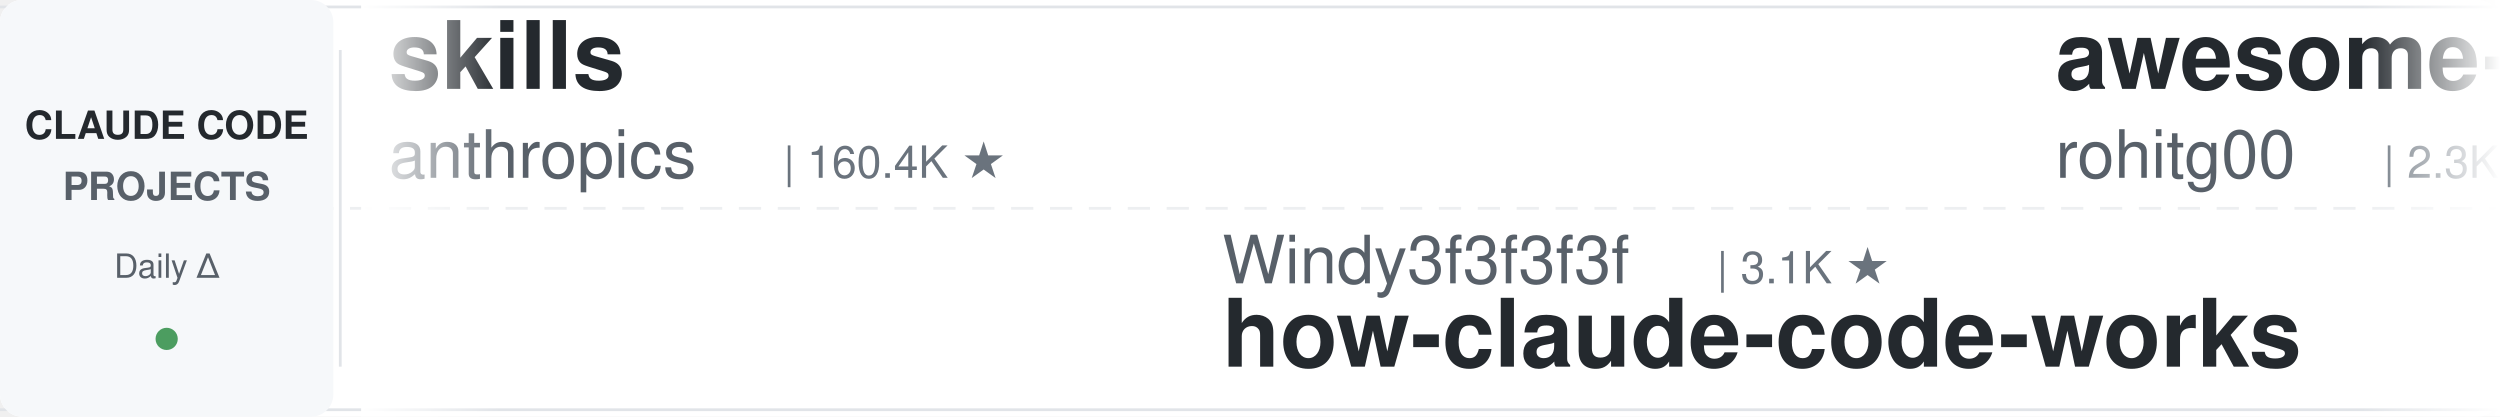
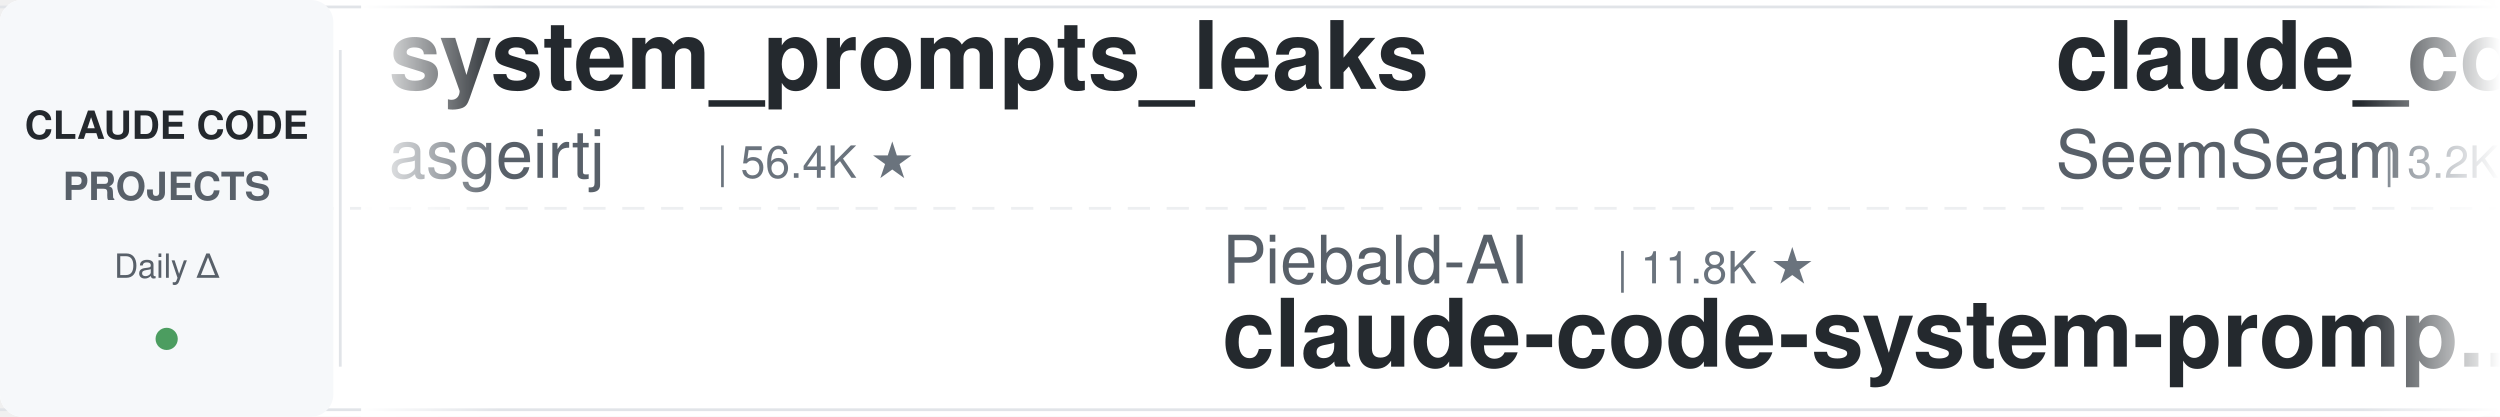
<svg xmlns="http://www.w3.org/2000/svg" width="900" height="150">
  <defs>
    <linearGradient id="leftFade" x1="0%" y1="0%" x2="100%" y2="0%">
      <stop offset="0%" style="stop-color:#ffffff;stop-opacity:1" />
      <stop offset="100%" style="stop-color:#ffffff;stop-opacity:0" />
    </linearGradient>
    <linearGradient id="rightFade" x1="0%" y1="0%" x2="100%" y2="0%">
      <stop offset="0%" style="stop-color:#ffffff;stop-opacity:0" />
      <stop offset="100%" style="stop-color:#ffffff;stop-opacity:1" />
    </linearGradient>
  </defs>
  <rect width="900" height="150" fill="#ffffff" rx="8" />
  <rect x="0" y="2" width="900" height="1" fill="#e1e4e8" />
  <rect x="0" y="147" width="900" height="1" fill="#e1e4e8" />
  <line x1="0" y1="75" x2="900" y2="75" stroke="#e1e4e8" stroke-width="1" stroke-dasharray="8 6" opacity="0.6" />
  <rect x="0" y="0" width="120" height="150" fill="#f6f8fa" rx="8" />
  <text x="60" y="50" font-family="-apple-system, BlinkMacSystemFont, 'Segoe UI', Helvetica, Arial, sans-serif" font-size="14" font-weight="600" fill="#24292e" text-anchor="middle">CLAUDE CODE</text>
  <text x="60" y="72" font-family="-apple-system, BlinkMacSystemFont, 'Segoe UI', Helvetica, Arial, sans-serif" font-size="14" font-weight="600" fill="#586069" text-anchor="middle">PROJECTS</text>
  <text x="60" y="100" font-family="-apple-system, BlinkMacSystemFont, 'Segoe UI', Helvetica, Arial, sans-serif" font-size="12" font-weight="500" fill="#586069" text-anchor="middle">Daily Δ</text>
  <circle cx="60" cy="122" r="4" fill="#22863a" opacity="0.8" />
  <rect x="122" y="18" width="1" height="114" fill="#e1e4e8" />
  <clipPath id="tickerClip">
    <rect x="130" y="0" width="770" height="150" />
  </clipPath>
  <g clip-path="url(#tickerClip)">
    <g id="tickerItems">
      <animateTransform attributeName="transform" attributeType="XML" type="translate" from="0 0" to="-3000 0" dur="54s" repeatCount="indefinite" />
      <g transform="translate(0, 0)">
-         <text x="140" y="32" font-family="-apple-system, BlinkMacSystemFont, 'Segoe UI', Helvetica, Arial, sans-serif" font-size="34" font-weight="600" fill="#24292e">skills</text>
-         <text x="140" y="64" font-family="-apple-system, BlinkMacSystemFont, 'Segoe UI', Helvetica, Arial, sans-serif" font-size="24" font-weight="400" fill="#586069">anthropics</text>
-         <text x="282" y="64" font-family="-apple-system, BlinkMacSystemFont, 'Segoe UI', Helvetica, Arial, sans-serif" font-size="16" font-weight="500" fill="#6a737d">| 160.4K ★</text>
+         <text x="140" y="32" font-family="-apple-system, BlinkMacSystemFont, 'Segoe UI', Helvetica, Arial, sans-serif" font-size="34" font-weight="600" fill="#24292e">system_prompts_leaks</text>
+         <text x="140" y="64" font-family="-apple-system, BlinkMacSystemFont, 'Segoe UI', Helvetica, Arial, sans-serif" font-size="24" font-weight="400" fill="#586069">asgeirtj</text>
+         <text x="258" y="64" font-family="-apple-system, BlinkMacSystemFont, 'Segoe UI', Helvetica, Arial, sans-serif" font-size="16" font-weight="500" fill="#6a737d">| 56.4K ★</text>
      </g>
      <g transform="translate(300, 0)">
-         <text x="140" y="102" font-family="-apple-system, BlinkMacSystemFont, 'Segoe UI', Helvetica, Arial, sans-serif" font-size="24" font-weight="400" fill="#586069">Windy3f3f3f3f</text>
-         <text x="318" y="102" font-family="-apple-system, BlinkMacSystemFont, 'Segoe UI', Helvetica, Arial, sans-serif" font-size="16" font-weight="500" fill="#6a737d">| 3.1K ★</text>
-         <text x="140" y="132" font-family="-apple-system, BlinkMacSystemFont, 'Segoe UI', Helvetica, Arial, sans-serif" font-size="34" font-weight="600" fill="#24292e">how-claude-code-works</text>
+         <text x="140" y="102" font-family="-apple-system, BlinkMacSystemFont, 'Segoe UI', Helvetica, Arial, sans-serif" font-size="24" font-weight="400" fill="#586069">Piebald-AI</text>
+         <text x="282" y="102" font-family="-apple-system, BlinkMacSystemFont, 'Segoe UI', Helvetica, Arial, sans-serif" font-size="16" font-weight="500" fill="#6a737d">| 11.8K ★</text>
+         <text x="140" y="132" font-family="-apple-system, BlinkMacSystemFont, 'Segoe UI', Helvetica, Arial, sans-serif" font-size="34" font-weight="600" fill="#24292e">claude-code-system-promp...</text>
      </g>
      <g transform="translate(600, 0)">
-         <text x="140" y="32" font-family="-apple-system, BlinkMacSystemFont, 'Segoe UI', Helvetica, Arial, sans-serif" font-size="34" font-weight="600" fill="#24292e">awesome-claude-code-tool...</text>
-         <text x="140" y="64" font-family="-apple-system, BlinkMacSystemFont, 'Segoe UI', Helvetica, Arial, sans-serif" font-size="24" font-weight="400" fill="#586069">rohitg00</text>
-         <text x="258" y="64" font-family="-apple-system, BlinkMacSystemFont, 'Segoe UI', Helvetica, Arial, sans-serif" font-size="16" font-weight="500" fill="#6a737d">| 2.3K ★</text>
+         <text x="140" y="32" font-family="-apple-system, BlinkMacSystemFont, 'Segoe UI', Helvetica, Arial, sans-serif" font-size="34" font-weight="600" fill="#24292e">claude_codex_bridge</text>
+         <text x="140" y="64" font-family="-apple-system, BlinkMacSystemFont, 'Segoe UI', Helvetica, Arial, sans-serif" font-size="24" font-weight="400" fill="#586069">SeemSeam</text>
+         <text x="258" y="64" font-family="-apple-system, BlinkMacSystemFont, 'Segoe UI', Helvetica, Arial, sans-serif" font-size="16" font-weight="500" fill="#6a737d">| 3.2K ★</text>
      </g>
      <g transform="translate(900, 0)">
-         <text x="140" y="102" font-family="-apple-system, BlinkMacSystemFont, 'Segoe UI', Helvetica, Arial, sans-serif" font-size="24" font-weight="400" fill="#586069">fuergaosi233</text>
-         <text x="306" y="102" font-family="-apple-system, BlinkMacSystemFont, 'Segoe UI', Helvetica, Arial, sans-serif" font-size="16" font-weight="500" fill="#6a737d">| 2.7K ★</text>
-         <text x="140" y="132" font-family="-apple-system, BlinkMacSystemFont, 'Segoe UI', Helvetica, Arial, sans-serif" font-size="34" font-weight="600" fill="#24292e">claude-code-proxy</text>
+         <text x="140" y="102" font-family="-apple-system, BlinkMacSystemFont, 'Segoe UI', Helvetica, Arial, sans-serif" font-size="24" font-weight="400" fill="#586069">https-deeplearning-ai</text>
+         <text x="414" y="102" font-family="-apple-system, BlinkMacSystemFont, 'Segoe UI', Helvetica, Arial, sans-serif" font-size="16" font-weight="500" fill="#6a737d">| 533 ★</text>
+         <text x="140" y="132" font-family="-apple-system, BlinkMacSystemFont, 'Segoe UI', Helvetica, Arial, sans-serif" font-size="34" font-weight="600" fill="#24292e">sc-claude-code-files</text>
      </g>
      <g transform="translate(1200, 0)">
+         <text x="140" y="32" font-family="-apple-system, BlinkMacSystemFont, 'Segoe UI', Helvetica, Arial, sans-serif" font-size="34" font-weight="600" fill="#24292e">claude-code-source-build</text>
+         <text x="140" y="64" font-family="-apple-system, BlinkMacSystemFont, 'Segoe UI', Helvetica, Arial, sans-serif" font-size="24" font-weight="400" fill="#586069">andrew-kramer-inno</text>
+         <text x="378" y="64" font-family="-apple-system, BlinkMacSystemFont, 'Segoe UI', Helvetica, Arial, sans-serif" font-size="16" font-weight="500" fill="#6a737d">| 594 ★</text>
+       </g>
+       <g transform="translate(1500, 0)">
+         <text x="140" y="102" font-family="-apple-system, BlinkMacSystemFont, 'Segoe UI', Helvetica, Arial, sans-serif" font-size="24" font-weight="400" fill="#586069">ding113</text>
+         <text x="246" y="102" font-family="-apple-system, BlinkMacSystemFont, 'Segoe UI', Helvetica, Arial, sans-serif" font-size="16" font-weight="500" fill="#6a737d">| 3.2K ★</text>
+         <text x="140" y="132" font-family="-apple-system, BlinkMacSystemFont, 'Segoe UI', Helvetica, Arial, sans-serif" font-size="34" font-weight="600" fill="#24292e">claude-code-hub</text>
+       </g>
+       <g transform="translate(1800, 0)">
        <text x="140" y="32" font-family="-apple-system, BlinkMacSystemFont, 'Segoe UI', Helvetica, Arial, sans-serif" font-size="34" font-weight="600" fill="#24292e">claude-code-guide</text>
        <text x="140" y="64" font-family="-apple-system, BlinkMacSystemFont, 'Segoe UI', Helvetica, Arial, sans-serif" font-size="24" font-weight="400" fill="#586069">Cranot</text>
        <text x="234" y="64" font-family="-apple-system, BlinkMacSystemFont, 'Segoe UI', Helvetica, Arial, sans-serif" font-size="16" font-weight="500" fill="#6a737d">| 2.8K ★</text>
      </g>
-       <g transform="translate(1500, 0)">
-         <text x="140" y="102" font-family="-apple-system, BlinkMacSystemFont, 'Segoe UI', Helvetica, Arial, sans-serif" font-size="24" font-weight="400" fill="#586069">oboard</text>
-         <text x="234" y="102" font-family="-apple-system, BlinkMacSystemFont, 'Segoe UI', Helvetica, Arial, sans-serif" font-size="16" font-weight="500" fill="#6a737d">| 3.2K ★</text>
-         <text x="140" y="132" font-family="-apple-system, BlinkMacSystemFont, 'Segoe UI', Helvetica, Arial, sans-serif" font-size="34" font-weight="600" fill="#24292e">claude-code-rev</text>
-       </g>
-       <g transform="translate(1800, 0)">
-         <text x="140" y="32" font-family="-apple-system, BlinkMacSystemFont, 'Segoe UI', Helvetica, Arial, sans-serif" font-size="34" font-weight="600" fill="#24292e">CLIProxyAPI</text>
-         <text x="140" y="64" font-family="-apple-system, BlinkMacSystemFont, 'Segoe UI', Helvetica, Arial, sans-serif" font-size="24" font-weight="400" fill="#586069">router-for-me</text>
-         <text x="318" y="64" font-family="-apple-system, BlinkMacSystemFont, 'Segoe UI', Helvetica, Arial, sans-serif" font-size="16" font-weight="500" fill="#6a737d">| 40.0K ★</text>
-       </g>
      <g transform="translate(2100, 0)">
-         <text x="140" y="102" font-family="-apple-system, BlinkMacSystemFont, 'Segoe UI', Helvetica, Arial, sans-serif" font-size="24" font-weight="400" fill="#586069">1rgs</text>
-         <text x="210" y="102" font-family="-apple-system, BlinkMacSystemFont, 'Segoe UI', Helvetica, Arial, sans-serif" font-size="16" font-weight="500" fill="#6a737d">| 3.7K ★</text>
-         <text x="140" y="132" font-family="-apple-system, BlinkMacSystemFont, 'Segoe UI', Helvetica, Arial, sans-serif" font-size="34" font-weight="600" fill="#24292e">claude-code-proxy</text>
+         <text x="140" y="102" font-family="-apple-system, BlinkMacSystemFont, 'Segoe UI', Helvetica, Arial, sans-serif" font-size="24" font-weight="400" fill="#586069">OneRedOak</text>
+         <text x="270" y="102" font-family="-apple-system, BlinkMacSystemFont, 'Segoe UI', Helvetica, Arial, sans-serif" font-size="16" font-weight="500" fill="#6a737d">| 3.9K ★</text>
+         <text x="140" y="132" font-family="-apple-system, BlinkMacSystemFont, 'Segoe UI', Helvetica, Arial, sans-serif" font-size="34" font-weight="600" fill="#24292e">claude-code-workflows</text>
      </g>
      <g transform="translate(2400, 0)">
-         <text x="140" y="32" font-family="-apple-system, BlinkMacSystemFont, 'Segoe UI', Helvetica, Arial, sans-serif" font-size="34" font-weight="600" fill="#24292e">claude-code-guide</text>
-         <text x="140" y="64" font-family="-apple-system, BlinkMacSystemFont, 'Segoe UI', Helvetica, Arial, sans-serif" font-size="24" font-weight="400" fill="#586069">zebbern</text>
-         <text x="246" y="64" font-family="-apple-system, BlinkMacSystemFont, 'Segoe UI', Helvetica, Arial, sans-serif" font-size="16" font-weight="500" fill="#6a737d">| 4.4K ★</text>
+         <text x="140" y="32" font-family="-apple-system, BlinkMacSystemFont, 'Segoe UI', Helvetica, Arial, sans-serif" font-size="34" font-weight="600" fill="#24292e">claude-code-video-toolki...</text>
+         <text x="140" y="64" font-family="-apple-system, BlinkMacSystemFont, 'Segoe UI', Helvetica, Arial, sans-serif" font-size="24" font-weight="400" fill="#586069">digitalsamba</text>
+         <text x="306" y="64" font-family="-apple-system, BlinkMacSystemFont, 'Segoe UI', Helvetica, Arial, sans-serif" font-size="16" font-weight="500" fill="#6a737d">| 1.7K ★</text>
      </g>
      <g transform="translate(2700, 0)">
-         <text x="140" y="102" font-family="-apple-system, BlinkMacSystemFont, 'Segoe UI', Helvetica, Arial, sans-serif" font-size="24" font-weight="400" fill="#586069">lorryjovens-hub</text>
-         <text x="342" y="102" font-family="-apple-system, BlinkMacSystemFont, 'Segoe UI', Helvetica, Arial, sans-serif" font-size="16" font-weight="500" fill="#6a737d">| 1.7K ★</text>
-         <text x="140" y="132" font-family="-apple-system, BlinkMacSystemFont, 'Segoe UI', Helvetica, Arial, sans-serif" font-size="34" font-weight="600" fill="#24292e">claude-code-rust</text>
+         <text x="140" y="102" font-family="-apple-system, BlinkMacSystemFont, 'Segoe UI', Helvetica, Arial, sans-serif" font-size="24" font-weight="400" fill="#586069">huangjia2019</text>
+         <text x="306" y="102" font-family="-apple-system, BlinkMacSystemFont, 'Segoe UI', Helvetica, Arial, sans-serif" font-size="16" font-weight="500" fill="#6a737d">| 967 ★</text>
+         <text x="140" y="132" font-family="-apple-system, BlinkMacSystemFont, 'Segoe UI', Helvetica, Arial, sans-serif" font-size="34" font-weight="600" fill="#24292e">claude-code-engineering</text>
      </g>
      <g transform="translate(3000, 0)">
-         <text x="140" y="32" font-family="-apple-system, BlinkMacSystemFont, 'Segoe UI', Helvetica, Arial, sans-serif" font-size="34" font-weight="600" fill="#24292e">skills</text>
-         <text x="140" y="64" font-family="-apple-system, BlinkMacSystemFont, 'Segoe UI', Helvetica, Arial, sans-serif" font-size="24" font-weight="400" fill="#586069">anthropics</text>
-         <text x="282" y="64" font-family="-apple-system, BlinkMacSystemFont, 'Segoe UI', Helvetica, Arial, sans-serif" font-size="16" font-weight="500" fill="#6a737d">| 160.4K ★</text>
+         <text x="140" y="32" font-family="-apple-system, BlinkMacSystemFont, 'Segoe UI', Helvetica, Arial, sans-serif" font-size="34" font-weight="600" fill="#24292e">system_prompts_leaks</text>
+         <text x="140" y="64" font-family="-apple-system, BlinkMacSystemFont, 'Segoe UI', Helvetica, Arial, sans-serif" font-size="24" font-weight="400" fill="#586069">asgeirtj</text>
+         <text x="258" y="64" font-family="-apple-system, BlinkMacSystemFont, 'Segoe UI', Helvetica, Arial, sans-serif" font-size="16" font-weight="500" fill="#6a737d">| 56.4K ★</text>
      </g>
      <g transform="translate(3300, 0)">
-         <text x="140" y="102" font-family="-apple-system, BlinkMacSystemFont, 'Segoe UI', Helvetica, Arial, sans-serif" font-size="24" font-weight="400" fill="#586069">Windy3f3f3f3f</text>
-         <text x="318" y="102" font-family="-apple-system, BlinkMacSystemFont, 'Segoe UI', Helvetica, Arial, sans-serif" font-size="16" font-weight="500" fill="#6a737d">| 3.1K ★</text>
-         <text x="140" y="132" font-family="-apple-system, BlinkMacSystemFont, 'Segoe UI', Helvetica, Arial, sans-serif" font-size="34" font-weight="600" fill="#24292e">how-claude-code-works</text>
+         <text x="140" y="102" font-family="-apple-system, BlinkMacSystemFont, 'Segoe UI', Helvetica, Arial, sans-serif" font-size="24" font-weight="400" fill="#586069">Piebald-AI</text>
+         <text x="282" y="102" font-family="-apple-system, BlinkMacSystemFont, 'Segoe UI', Helvetica, Arial, sans-serif" font-size="16" font-weight="500" fill="#6a737d">| 11.8K ★</text>
+         <text x="140" y="132" font-family="-apple-system, BlinkMacSystemFont, 'Segoe UI', Helvetica, Arial, sans-serif" font-size="34" font-weight="600" fill="#24292e">claude-code-system-promp...</text>
      </g>
      <g transform="translate(3600, 0)">
-         <text x="140" y="32" font-family="-apple-system, BlinkMacSystemFont, 'Segoe UI', Helvetica, Arial, sans-serif" font-size="34" font-weight="600" fill="#24292e">awesome-claude-code-tool...</text>
-         <text x="140" y="64" font-family="-apple-system, BlinkMacSystemFont, 'Segoe UI', Helvetica, Arial, sans-serif" font-size="24" font-weight="400" fill="#586069">rohitg00</text>
-         <text x="258" y="64" font-family="-apple-system, BlinkMacSystemFont, 'Segoe UI', Helvetica, Arial, sans-serif" font-size="16" font-weight="500" fill="#6a737d">| 2.3K ★</text>
+         <text x="140" y="32" font-family="-apple-system, BlinkMacSystemFont, 'Segoe UI', Helvetica, Arial, sans-serif" font-size="34" font-weight="600" fill="#24292e">claude_codex_bridge</text>
+         <text x="140" y="64" font-family="-apple-system, BlinkMacSystemFont, 'Segoe UI', Helvetica, Arial, sans-serif" font-size="24" font-weight="400" fill="#586069">SeemSeam</text>
+         <text x="258" y="64" font-family="-apple-system, BlinkMacSystemFont, 'Segoe UI', Helvetica, Arial, sans-serif" font-size="16" font-weight="500" fill="#6a737d">| 3.2K ★</text>
      </g>
      <g transform="translate(3900, 0)">
-         <text x="140" y="102" font-family="-apple-system, BlinkMacSystemFont, 'Segoe UI', Helvetica, Arial, sans-serif" font-size="24" font-weight="400" fill="#586069">fuergaosi233</text>
-         <text x="306" y="102" font-family="-apple-system, BlinkMacSystemFont, 'Segoe UI', Helvetica, Arial, sans-serif" font-size="16" font-weight="500" fill="#6a737d">| 2.7K ★</text>
-         <text x="140" y="132" font-family="-apple-system, BlinkMacSystemFont, 'Segoe UI', Helvetica, Arial, sans-serif" font-size="34" font-weight="600" fill="#24292e">claude-code-proxy</text>
+         <text x="140" y="102" font-family="-apple-system, BlinkMacSystemFont, 'Segoe UI', Helvetica, Arial, sans-serif" font-size="24" font-weight="400" fill="#586069">https-deeplearning-ai</text>
+         <text x="414" y="102" font-family="-apple-system, BlinkMacSystemFont, 'Segoe UI', Helvetica, Arial, sans-serif" font-size="16" font-weight="500" fill="#6a737d">| 533 ★</text>
+         <text x="140" y="132" font-family="-apple-system, BlinkMacSystemFont, 'Segoe UI', Helvetica, Arial, sans-serif" font-size="34" font-weight="600" fill="#24292e">sc-claude-code-files</text>
      </g>
    </g>
  </g>
  <rect x="130" y="0" width="50" height="150" fill="url(#leftFade)" />
  <rect x="850" y="0" width="50" height="150" fill="url(#rightFade)" />
</svg>
